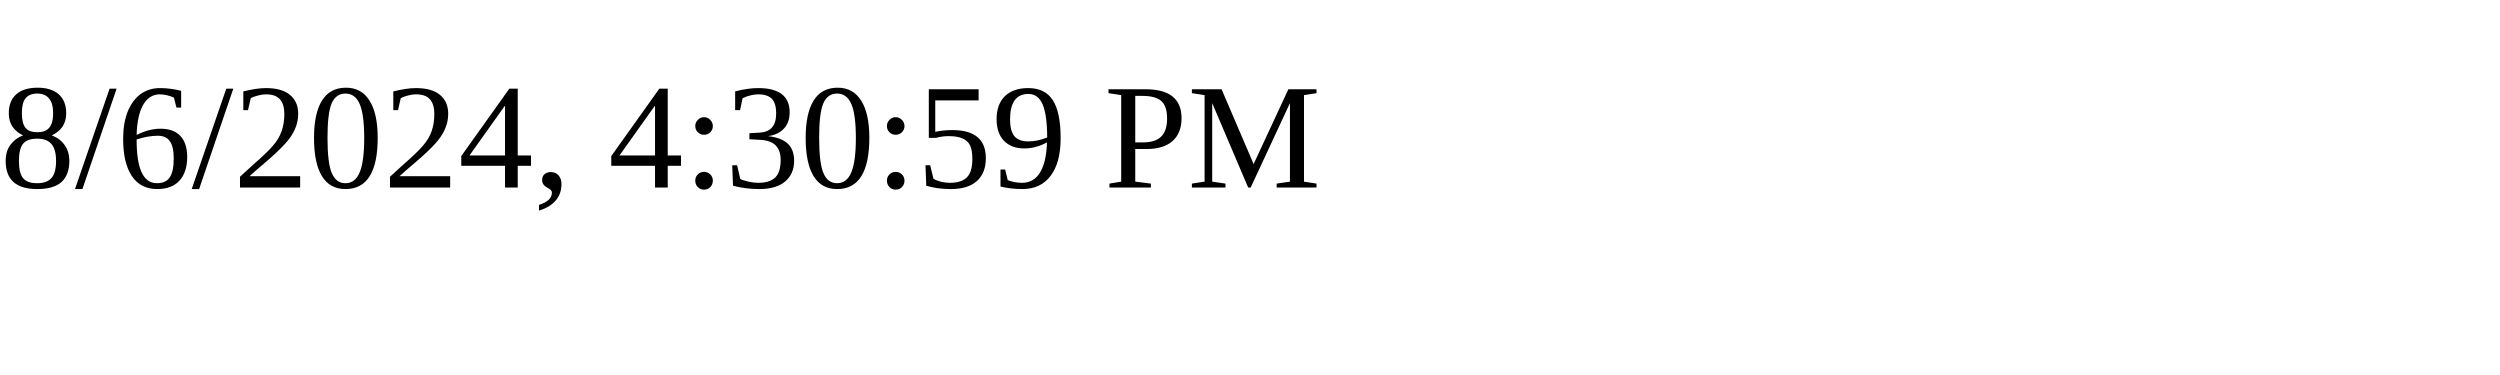
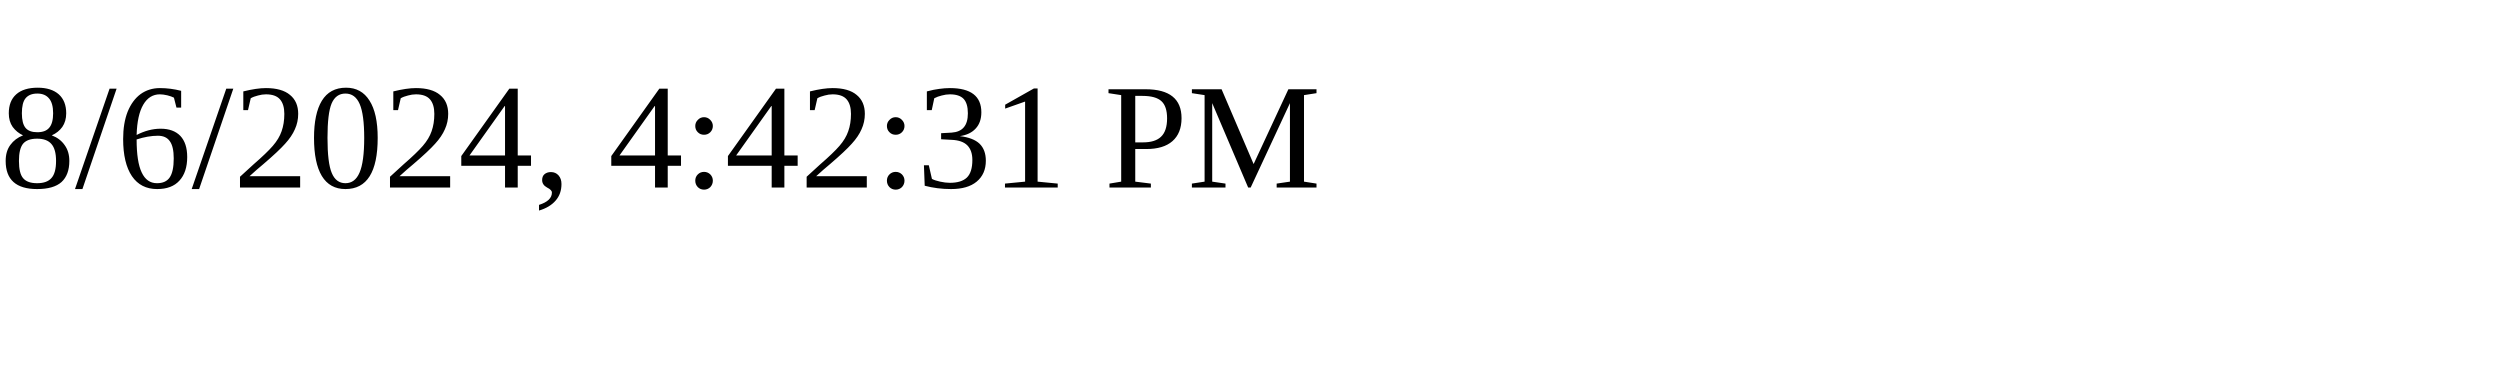
<svg xmlns="http://www.w3.org/2000/svg" height="30" width="200">
-   <text x="0" y="15">8/6/2024, 4:30:59 PM</text>
+   <text x="0" y="15">8/6/2024, 4:42:31 PM</text>
</svg>
